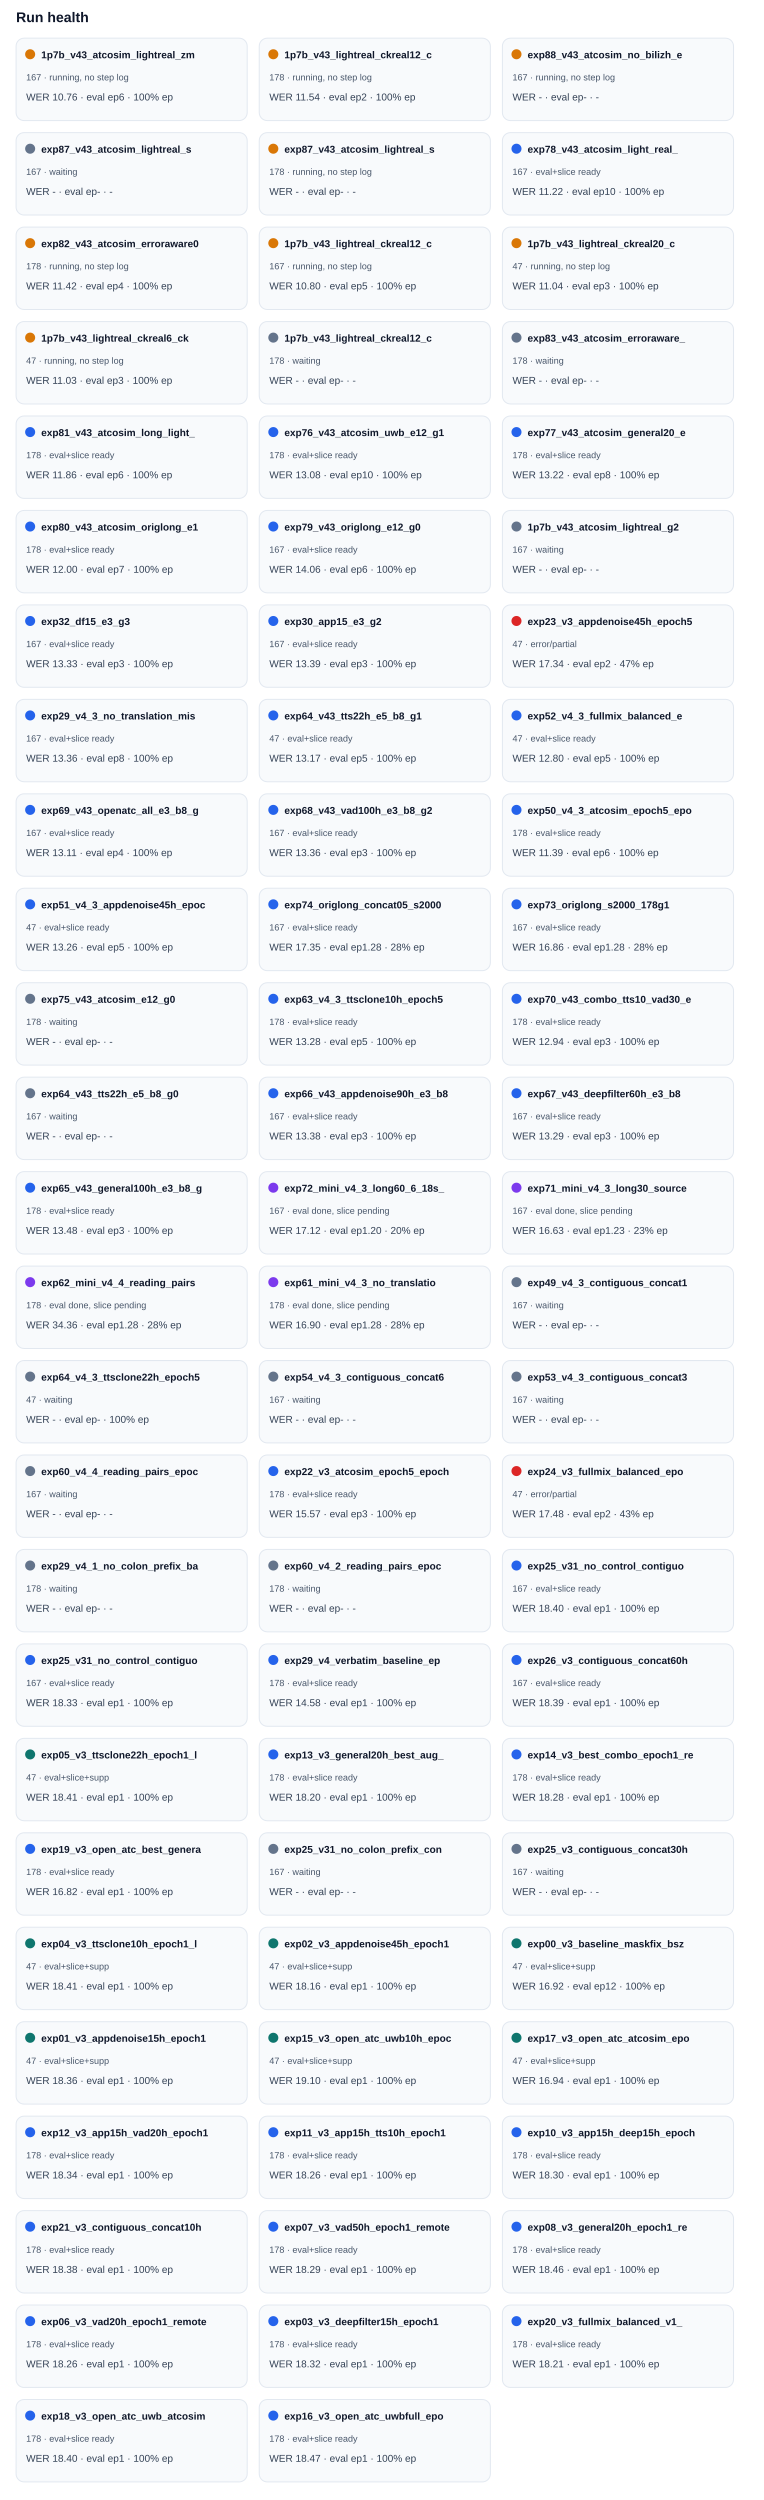
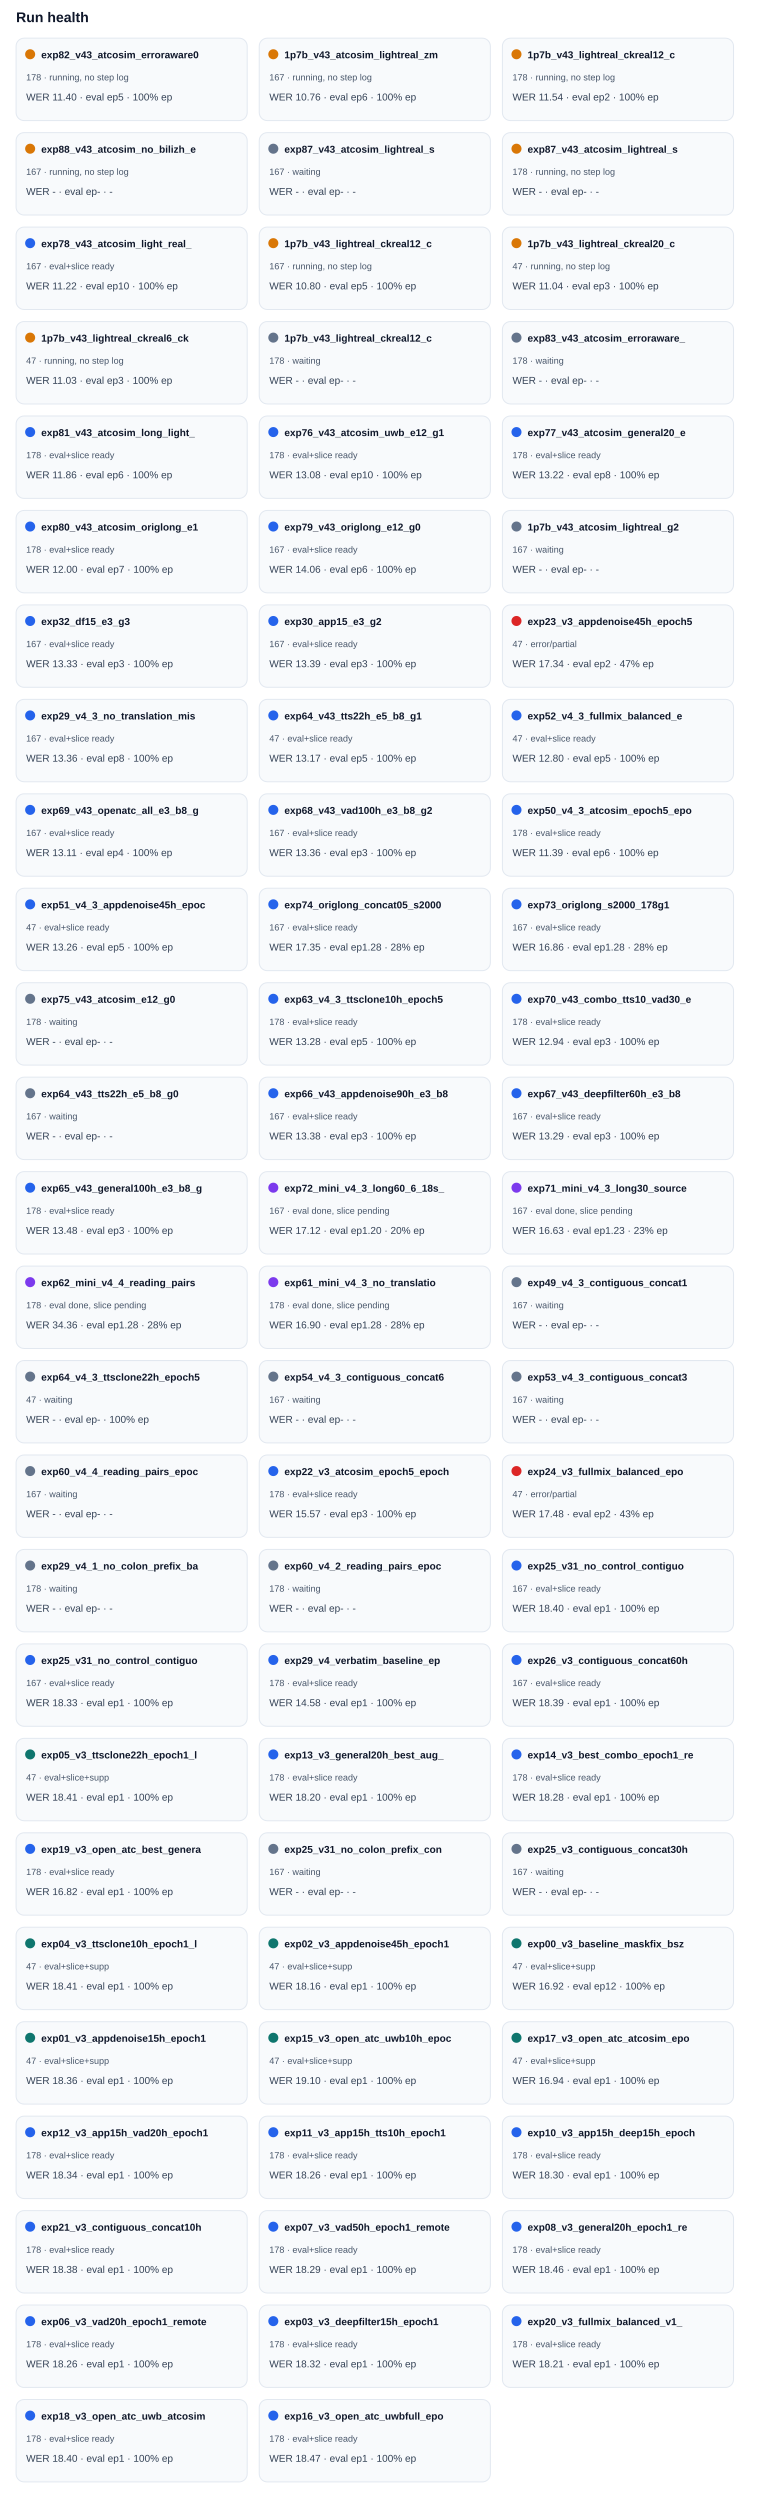
<svg xmlns="http://www.w3.org/2000/svg" width="100%" viewBox="0 0 760 2488" style="max-width:760px;background:#ffffff;border:1px solid #e5e7eb;border-radius:10px;">
  <text x="16.0" y="22.0" font-size="14" fill="#0f172a" text-anchor="start" font-family="Arial, sans-serif" font-weight="700">Run health</text>
  <rect x="16" y="38" width="230" height="82" rx="8" fill="#f8fafc" stroke="#e2e8f0" />
  <circle cx="30" cy="54" r="5" fill="#d97706" />
-   <text x="41.0" y="58.0" font-size="10" fill="#0f172a" text-anchor="start" font-family="Arial, sans-serif" font-weight="700">1p7b_v43_atcosim_lightreal_zm</text>
-   <text x="26.0" y="80.0" font-size="9" fill="#475569" text-anchor="start" font-family="Arial, sans-serif" font-weight="400">167 · running, no step log</text>
-   <text x="26.0" y="100.0" font-size="10" fill="#334155" text-anchor="start" font-family="Arial, sans-serif" font-weight="400">WER 10.76 · eval ep6 · 100% ep</text>
+   <text x="41.0" y="58.0" font-size="10" fill="#0f172a" text-anchor="start" font-family="Arial, sans-serif" font-weight="700">exp82_v43_atcosim_erroraware0</text>
+   <text x="26.0" y="80.0" font-size="9" fill="#475569" text-anchor="start" font-family="Arial, sans-serif" font-weight="400">178 · running, no step log</text>
+   <text x="26.0" y="100.0" font-size="10" fill="#334155" text-anchor="start" font-family="Arial, sans-serif" font-weight="400">WER 11.40 · eval ep5 · 100% ep</text>
  <rect x="258" y="38" width="230" height="82" rx="8" fill="#f8fafc" stroke="#e2e8f0" />
  <circle cx="272" cy="54" r="5" fill="#d97706" />
-   <text x="283.0" y="58.0" font-size="10" fill="#0f172a" text-anchor="start" font-family="Arial, sans-serif" font-weight="700">1p7b_v43_lightreal_ckreal12_c</text>
-   <text x="268.0" y="80.0" font-size="9" fill="#475569" text-anchor="start" font-family="Arial, sans-serif" font-weight="400">178 · running, no step log</text>
-   <text x="268.0" y="100.0" font-size="10" fill="#334155" text-anchor="start" font-family="Arial, sans-serif" font-weight="400">WER 11.54 · eval ep2 · 100% ep</text>
+   <text x="283.0" y="58.0" font-size="10" fill="#0f172a" text-anchor="start" font-family="Arial, sans-serif" font-weight="700">1p7b_v43_atcosim_lightreal_zm</text>
+   <text x="268.0" y="80.0" font-size="9" fill="#475569" text-anchor="start" font-family="Arial, sans-serif" font-weight="400">167 · running, no step log</text>
+   <text x="268.0" y="100.0" font-size="10" fill="#334155" text-anchor="start" font-family="Arial, sans-serif" font-weight="400">WER 10.76 · eval ep6 · 100% ep</text>
  <rect x="500" y="38" width="230" height="82" rx="8" fill="#f8fafc" stroke="#e2e8f0" />
  <circle cx="514" cy="54" r="5" fill="#d97706" />
-   <text x="525.0" y="58.0" font-size="10" fill="#0f172a" text-anchor="start" font-family="Arial, sans-serif" font-weight="700">exp88_v43_atcosim_no_bilizh_e</text>
-   <text x="510.0" y="80.0" font-size="9" fill="#475569" text-anchor="start" font-family="Arial, sans-serif" font-weight="400">167 · running, no step log</text>
-   <text x="510.0" y="100.0" font-size="10" fill="#334155" text-anchor="start" font-family="Arial, sans-serif" font-weight="400">WER - · eval ep- · -</text>
+   <text x="525.0" y="58.0" font-size="10" fill="#0f172a" text-anchor="start" font-family="Arial, sans-serif" font-weight="700">1p7b_v43_lightreal_ckreal12_c</text>
+   <text x="510.0" y="80.0" font-size="9" fill="#475569" text-anchor="start" font-family="Arial, sans-serif" font-weight="400">178 · running, no step log</text>
+   <text x="510.0" y="100.0" font-size="10" fill="#334155" text-anchor="start" font-family="Arial, sans-serif" font-weight="400">WER 11.54 · eval ep2 · 100% ep</text>
  <rect x="16" y="132" width="230" height="82" rx="8" fill="#f8fafc" stroke="#e2e8f0" />
-   <circle cx="30" cy="148" r="5" fill="#64748b" />
-   <text x="41.0" y="152.0" font-size="10" fill="#0f172a" text-anchor="start" font-family="Arial, sans-serif" font-weight="700">exp87_v43_atcosim_lightreal_s</text>
-   <text x="26.0" y="174.0" font-size="9" fill="#475569" text-anchor="start" font-family="Arial, sans-serif" font-weight="400">167 · waiting</text>
+   <circle cx="30" cy="148" r="5" fill="#d97706" />
+   <text x="41.0" y="152.0" font-size="10" fill="#0f172a" text-anchor="start" font-family="Arial, sans-serif" font-weight="700">exp88_v43_atcosim_no_bilizh_e</text>
+   <text x="26.0" y="174.0" font-size="9" fill="#475569" text-anchor="start" font-family="Arial, sans-serif" font-weight="400">167 · running, no step log</text>
  <text x="26.0" y="194.0" font-size="10" fill="#334155" text-anchor="start" font-family="Arial, sans-serif" font-weight="400">WER - · eval ep- · -</text>
  <rect x="258" y="132" width="230" height="82" rx="8" fill="#f8fafc" stroke="#e2e8f0" />
-   <circle cx="272" cy="148" r="5" fill="#d97706" />
+   <circle cx="272" cy="148" r="5" fill="#64748b" />
  <text x="283.0" y="152.0" font-size="10" fill="#0f172a" text-anchor="start" font-family="Arial, sans-serif" font-weight="700">exp87_v43_atcosim_lightreal_s</text>
-   <text x="268.0" y="174.0" font-size="9" fill="#475569" text-anchor="start" font-family="Arial, sans-serif" font-weight="400">178 · running, no step log</text>
+   <text x="268.0" y="174.0" font-size="9" fill="#475569" text-anchor="start" font-family="Arial, sans-serif" font-weight="400">167 · waiting</text>
  <text x="268.0" y="194.0" font-size="10" fill="#334155" text-anchor="start" font-family="Arial, sans-serif" font-weight="400">WER - · eval ep- · -</text>
  <rect x="500" y="132" width="230" height="82" rx="8" fill="#f8fafc" stroke="#e2e8f0" />
-   <circle cx="514" cy="148" r="5" fill="#2563eb" />
-   <text x="525.0" y="152.0" font-size="10" fill="#0f172a" text-anchor="start" font-family="Arial, sans-serif" font-weight="700">exp78_v43_atcosim_light_real_</text>
-   <text x="510.0" y="174.0" font-size="9" fill="#475569" text-anchor="start" font-family="Arial, sans-serif" font-weight="400">167 · eval+slice ready</text>
-   <text x="510.0" y="194.0" font-size="10" fill="#334155" text-anchor="start" font-family="Arial, sans-serif" font-weight="400">WER 11.22 · eval ep10 · 100% ep</text>
+   <circle cx="514" cy="148" r="5" fill="#d97706" />
+   <text x="525.0" y="152.0" font-size="10" fill="#0f172a" text-anchor="start" font-family="Arial, sans-serif" font-weight="700">exp87_v43_atcosim_lightreal_s</text>
+   <text x="510.0" y="174.0" font-size="9" fill="#475569" text-anchor="start" font-family="Arial, sans-serif" font-weight="400">178 · running, no step log</text>
+   <text x="510.0" y="194.0" font-size="10" fill="#334155" text-anchor="start" font-family="Arial, sans-serif" font-weight="400">WER - · eval ep- · -</text>
  <rect x="16" y="226" width="230" height="82" rx="8" fill="#f8fafc" stroke="#e2e8f0" />
-   <circle cx="30" cy="242" r="5" fill="#d97706" />
-   <text x="41.0" y="246.0" font-size="10" fill="#0f172a" text-anchor="start" font-family="Arial, sans-serif" font-weight="700">exp82_v43_atcosim_erroraware0</text>
-   <text x="26.0" y="268.0" font-size="9" fill="#475569" text-anchor="start" font-family="Arial, sans-serif" font-weight="400">178 · running, no step log</text>
-   <text x="26.0" y="288.0" font-size="10" fill="#334155" text-anchor="start" font-family="Arial, sans-serif" font-weight="400">WER 11.42 · eval ep4 · 100% ep</text>
+   <circle cx="30" cy="242" r="5" fill="#2563eb" />
+   <text x="41.0" y="246.0" font-size="10" fill="#0f172a" text-anchor="start" font-family="Arial, sans-serif" font-weight="700">exp78_v43_atcosim_light_real_</text>
+   <text x="26.0" y="268.0" font-size="9" fill="#475569" text-anchor="start" font-family="Arial, sans-serif" font-weight="400">167 · eval+slice ready</text>
+   <text x="26.0" y="288.0" font-size="10" fill="#334155" text-anchor="start" font-family="Arial, sans-serif" font-weight="400">WER 11.22 · eval ep10 · 100% ep</text>
  <rect x="258" y="226" width="230" height="82" rx="8" fill="#f8fafc" stroke="#e2e8f0" />
  <circle cx="272" cy="242" r="5" fill="#d97706" />
  <text x="283.0" y="246.0" font-size="10" fill="#0f172a" text-anchor="start" font-family="Arial, sans-serif" font-weight="700">1p7b_v43_lightreal_ckreal12_c</text>
  <text x="268.0" y="268.0" font-size="9" fill="#475569" text-anchor="start" font-family="Arial, sans-serif" font-weight="400">167 · running, no step log</text>
  <text x="268.0" y="288.0" font-size="10" fill="#334155" text-anchor="start" font-family="Arial, sans-serif" font-weight="400">WER 10.80 · eval ep5 · 100% ep</text>
  <rect x="500" y="226" width="230" height="82" rx="8" fill="#f8fafc" stroke="#e2e8f0" />
  <circle cx="514" cy="242" r="5" fill="#d97706" />
  <text x="525.0" y="246.0" font-size="10" fill="#0f172a" text-anchor="start" font-family="Arial, sans-serif" font-weight="700">1p7b_v43_lightreal_ckreal20_c</text>
  <text x="510.0" y="268.0" font-size="9" fill="#475569" text-anchor="start" font-family="Arial, sans-serif" font-weight="400">47 · running, no step log</text>
  <text x="510.0" y="288.0" font-size="10" fill="#334155" text-anchor="start" font-family="Arial, sans-serif" font-weight="400">WER 11.04 · eval ep3 · 100% ep</text>
  <rect x="16" y="320" width="230" height="82" rx="8" fill="#f8fafc" stroke="#e2e8f0" />
  <circle cx="30" cy="336" r="5" fill="#d97706" />
  <text x="41.0" y="340.0" font-size="10" fill="#0f172a" text-anchor="start" font-family="Arial, sans-serif" font-weight="700">1p7b_v43_lightreal_ckreal6_ck</text>
  <text x="26.0" y="362.0" font-size="9" fill="#475569" text-anchor="start" font-family="Arial, sans-serif" font-weight="400">47 · running, no step log</text>
  <text x="26.0" y="382.0" font-size="10" fill="#334155" text-anchor="start" font-family="Arial, sans-serif" font-weight="400">WER 11.03 · eval ep3 · 100% ep</text>
  <rect x="258" y="320" width="230" height="82" rx="8" fill="#f8fafc" stroke="#e2e8f0" />
  <circle cx="272" cy="336" r="5" fill="#64748b" />
  <text x="283.0" y="340.0" font-size="10" fill="#0f172a" text-anchor="start" font-family="Arial, sans-serif" font-weight="700">1p7b_v43_lightreal_ckreal12_c</text>
  <text x="268.0" y="362.0" font-size="9" fill="#475569" text-anchor="start" font-family="Arial, sans-serif" font-weight="400">178 · waiting</text>
  <text x="268.0" y="382.0" font-size="10" fill="#334155" text-anchor="start" font-family="Arial, sans-serif" font-weight="400">WER - · eval ep- · -</text>
  <rect x="500" y="320" width="230" height="82" rx="8" fill="#f8fafc" stroke="#e2e8f0" />
  <circle cx="514" cy="336" r="5" fill="#64748b" />
  <text x="525.0" y="340.0" font-size="10" fill="#0f172a" text-anchor="start" font-family="Arial, sans-serif" font-weight="700">exp83_v43_atcosim_erroraware_</text>
  <text x="510.0" y="362.0" font-size="9" fill="#475569" text-anchor="start" font-family="Arial, sans-serif" font-weight="400">178 · waiting</text>
  <text x="510.0" y="382.0" font-size="10" fill="#334155" text-anchor="start" font-family="Arial, sans-serif" font-weight="400">WER - · eval ep- · -</text>
  <rect x="16" y="414" width="230" height="82" rx="8" fill="#f8fafc" stroke="#e2e8f0" />
  <circle cx="30" cy="430" r="5" fill="#2563eb" />
  <text x="41.0" y="434.0" font-size="10" fill="#0f172a" text-anchor="start" font-family="Arial, sans-serif" font-weight="700">exp81_v43_atcosim_long_light_</text>
  <text x="26.0" y="456.0" font-size="9" fill="#475569" text-anchor="start" font-family="Arial, sans-serif" font-weight="400">178 · eval+slice ready</text>
  <text x="26.0" y="476.0" font-size="10" fill="#334155" text-anchor="start" font-family="Arial, sans-serif" font-weight="400">WER 11.86 · eval ep6 · 100% ep</text>
  <rect x="258" y="414" width="230" height="82" rx="8" fill="#f8fafc" stroke="#e2e8f0" />
  <circle cx="272" cy="430" r="5" fill="#2563eb" />
  <text x="283.0" y="434.0" font-size="10" fill="#0f172a" text-anchor="start" font-family="Arial, sans-serif" font-weight="700">exp76_v43_atcosim_uwb_e12_g1</text>
  <text x="268.0" y="456.0" font-size="9" fill="#475569" text-anchor="start" font-family="Arial, sans-serif" font-weight="400">178 · eval+slice ready</text>
  <text x="268.0" y="476.0" font-size="10" fill="#334155" text-anchor="start" font-family="Arial, sans-serif" font-weight="400">WER 13.08 · eval ep10 · 100% ep</text>
  <rect x="500" y="414" width="230" height="82" rx="8" fill="#f8fafc" stroke="#e2e8f0" />
  <circle cx="514" cy="430" r="5" fill="#2563eb" />
  <text x="525.0" y="434.0" font-size="10" fill="#0f172a" text-anchor="start" font-family="Arial, sans-serif" font-weight="700">exp77_v43_atcosim_general20_e</text>
  <text x="510.0" y="456.0" font-size="9" fill="#475569" text-anchor="start" font-family="Arial, sans-serif" font-weight="400">178 · eval+slice ready</text>
  <text x="510.0" y="476.0" font-size="10" fill="#334155" text-anchor="start" font-family="Arial, sans-serif" font-weight="400">WER 13.22 · eval ep8 · 100% ep</text>
  <rect x="16" y="508" width="230" height="82" rx="8" fill="#f8fafc" stroke="#e2e8f0" />
  <circle cx="30" cy="524" r="5" fill="#2563eb" />
  <text x="41.0" y="528.0" font-size="10" fill="#0f172a" text-anchor="start" font-family="Arial, sans-serif" font-weight="700">exp80_v43_atcosim_origlong_e1</text>
  <text x="26.0" y="550.0" font-size="9" fill="#475569" text-anchor="start" font-family="Arial, sans-serif" font-weight="400">178 · eval+slice ready</text>
  <text x="26.0" y="570.0" font-size="10" fill="#334155" text-anchor="start" font-family="Arial, sans-serif" font-weight="400">WER 12.00 · eval ep7 · 100% ep</text>
  <rect x="258" y="508" width="230" height="82" rx="8" fill="#f8fafc" stroke="#e2e8f0" />
  <circle cx="272" cy="524" r="5" fill="#2563eb" />
  <text x="283.0" y="528.0" font-size="10" fill="#0f172a" text-anchor="start" font-family="Arial, sans-serif" font-weight="700">exp79_v43_origlong_e12_g0</text>
  <text x="268.0" y="550.0" font-size="9" fill="#475569" text-anchor="start" font-family="Arial, sans-serif" font-weight="400">167 · eval+slice ready</text>
  <text x="268.0" y="570.0" font-size="10" fill="#334155" text-anchor="start" font-family="Arial, sans-serif" font-weight="400">WER 14.06 · eval ep6 · 100% ep</text>
  <rect x="500" y="508" width="230" height="82" rx="8" fill="#f8fafc" stroke="#e2e8f0" />
  <circle cx="514" cy="524" r="5" fill="#64748b" />
  <text x="525.0" y="528.0" font-size="10" fill="#0f172a" text-anchor="start" font-family="Arial, sans-serif" font-weight="700">1p7b_v43_atcosim_lightreal_g2</text>
  <text x="510.0" y="550.0" font-size="9" fill="#475569" text-anchor="start" font-family="Arial, sans-serif" font-weight="400">167 · waiting</text>
  <text x="510.0" y="570.0" font-size="10" fill="#334155" text-anchor="start" font-family="Arial, sans-serif" font-weight="400">WER - · eval ep- · -</text>
  <rect x="16" y="602" width="230" height="82" rx="8" fill="#f8fafc" stroke="#e2e8f0" />
  <circle cx="30" cy="618" r="5" fill="#2563eb" />
  <text x="41.0" y="622.0" font-size="10" fill="#0f172a" text-anchor="start" font-family="Arial, sans-serif" font-weight="700">exp32_df15_e3_g3</text>
  <text x="26.0" y="644.0" font-size="9" fill="#475569" text-anchor="start" font-family="Arial, sans-serif" font-weight="400">167 · eval+slice ready</text>
  <text x="26.0" y="664.0" font-size="10" fill="#334155" text-anchor="start" font-family="Arial, sans-serif" font-weight="400">WER 13.33 · eval ep3 · 100% ep</text>
  <rect x="258" y="602" width="230" height="82" rx="8" fill="#f8fafc" stroke="#e2e8f0" />
  <circle cx="272" cy="618" r="5" fill="#2563eb" />
  <text x="283.0" y="622.0" font-size="10" fill="#0f172a" text-anchor="start" font-family="Arial, sans-serif" font-weight="700">exp30_app15_e3_g2</text>
  <text x="268.0" y="644.0" font-size="9" fill="#475569" text-anchor="start" font-family="Arial, sans-serif" font-weight="400">167 · eval+slice ready</text>
  <text x="268.0" y="664.0" font-size="10" fill="#334155" text-anchor="start" font-family="Arial, sans-serif" font-weight="400">WER 13.39 · eval ep3 · 100% ep</text>
  <rect x="500" y="602" width="230" height="82" rx="8" fill="#f8fafc" stroke="#e2e8f0" />
  <circle cx="514" cy="618" r="5" fill="#dc2626" />
  <text x="525.0" y="622.0" font-size="10" fill="#0f172a" text-anchor="start" font-family="Arial, sans-serif" font-weight="700">exp23_v3_appdenoise45h_epoch5</text>
  <text x="510.0" y="644.0" font-size="9" fill="#475569" text-anchor="start" font-family="Arial, sans-serif" font-weight="400">47 · error/partial</text>
  <text x="510.0" y="664.0" font-size="10" fill="#334155" text-anchor="start" font-family="Arial, sans-serif" font-weight="400">WER 17.34 · eval ep2 · 47% ep</text>
  <rect x="16" y="696" width="230" height="82" rx="8" fill="#f8fafc" stroke="#e2e8f0" />
  <circle cx="30" cy="712" r="5" fill="#2563eb" />
  <text x="41.0" y="716.0" font-size="10" fill="#0f172a" text-anchor="start" font-family="Arial, sans-serif" font-weight="700">exp29_v4_3_no_translation_mis</text>
  <text x="26.0" y="738.0" font-size="9" fill="#475569" text-anchor="start" font-family="Arial, sans-serif" font-weight="400">167 · eval+slice ready</text>
  <text x="26.0" y="758.0" font-size="10" fill="#334155" text-anchor="start" font-family="Arial, sans-serif" font-weight="400">WER 13.36 · eval ep8 · 100% ep</text>
  <rect x="258" y="696" width="230" height="82" rx="8" fill="#f8fafc" stroke="#e2e8f0" />
  <circle cx="272" cy="712" r="5" fill="#2563eb" />
  <text x="283.0" y="716.0" font-size="10" fill="#0f172a" text-anchor="start" font-family="Arial, sans-serif" font-weight="700">exp64_v43_tts22h_e5_b8_g1</text>
  <text x="268.0" y="738.0" font-size="9" fill="#475569" text-anchor="start" font-family="Arial, sans-serif" font-weight="400">47 · eval+slice ready</text>
  <text x="268.0" y="758.0" font-size="10" fill="#334155" text-anchor="start" font-family="Arial, sans-serif" font-weight="400">WER 13.17 · eval ep5 · 100% ep</text>
  <rect x="500" y="696" width="230" height="82" rx="8" fill="#f8fafc" stroke="#e2e8f0" />
  <circle cx="514" cy="712" r="5" fill="#2563eb" />
  <text x="525.0" y="716.0" font-size="10" fill="#0f172a" text-anchor="start" font-family="Arial, sans-serif" font-weight="700">exp52_v4_3_fullmix_balanced_e</text>
  <text x="510.0" y="738.0" font-size="9" fill="#475569" text-anchor="start" font-family="Arial, sans-serif" font-weight="400">47 · eval+slice ready</text>
  <text x="510.0" y="758.0" font-size="10" fill="#334155" text-anchor="start" font-family="Arial, sans-serif" font-weight="400">WER 12.80 · eval ep5 · 100% ep</text>
  <rect x="16" y="790" width="230" height="82" rx="8" fill="#f8fafc" stroke="#e2e8f0" />
  <circle cx="30" cy="806" r="5" fill="#2563eb" />
  <text x="41.0" y="810.0" font-size="10" fill="#0f172a" text-anchor="start" font-family="Arial, sans-serif" font-weight="700">exp69_v43_openatc_all_e3_b8_g</text>
  <text x="26.0" y="832.0" font-size="9" fill="#475569" text-anchor="start" font-family="Arial, sans-serif" font-weight="400">167 · eval+slice ready</text>
  <text x="26.0" y="852.0" font-size="10" fill="#334155" text-anchor="start" font-family="Arial, sans-serif" font-weight="400">WER 13.11 · eval ep4 · 100% ep</text>
  <rect x="258" y="790" width="230" height="82" rx="8" fill="#f8fafc" stroke="#e2e8f0" />
  <circle cx="272" cy="806" r="5" fill="#2563eb" />
  <text x="283.0" y="810.0" font-size="10" fill="#0f172a" text-anchor="start" font-family="Arial, sans-serif" font-weight="700">exp68_v43_vad100h_e3_b8_g2</text>
  <text x="268.0" y="832.0" font-size="9" fill="#475569" text-anchor="start" font-family="Arial, sans-serif" font-weight="400">167 · eval+slice ready</text>
  <text x="268.0" y="852.0" font-size="10" fill="#334155" text-anchor="start" font-family="Arial, sans-serif" font-weight="400">WER 13.36 · eval ep3 · 100% ep</text>
  <rect x="500" y="790" width="230" height="82" rx="8" fill="#f8fafc" stroke="#e2e8f0" />
  <circle cx="514" cy="806" r="5" fill="#2563eb" />
  <text x="525.0" y="810.0" font-size="10" fill="#0f172a" text-anchor="start" font-family="Arial, sans-serif" font-weight="700">exp50_v4_3_atcosim_epoch5_epo</text>
  <text x="510.0" y="832.0" font-size="9" fill="#475569" text-anchor="start" font-family="Arial, sans-serif" font-weight="400">178 · eval+slice ready</text>
  <text x="510.0" y="852.0" font-size="10" fill="#334155" text-anchor="start" font-family="Arial, sans-serif" font-weight="400">WER 11.39 · eval ep6 · 100% ep</text>
  <rect x="16" y="884" width="230" height="82" rx="8" fill="#f8fafc" stroke="#e2e8f0" />
  <circle cx="30" cy="900" r="5" fill="#2563eb" />
  <text x="41.0" y="904.0" font-size="10" fill="#0f172a" text-anchor="start" font-family="Arial, sans-serif" font-weight="700">exp51_v4_3_appdenoise45h_epoc</text>
  <text x="26.0" y="926.0" font-size="9" fill="#475569" text-anchor="start" font-family="Arial, sans-serif" font-weight="400">47 · eval+slice ready</text>
  <text x="26.0" y="946.0" font-size="10" fill="#334155" text-anchor="start" font-family="Arial, sans-serif" font-weight="400">WER 13.26 · eval ep5 · 100% ep</text>
  <rect x="258" y="884" width="230" height="82" rx="8" fill="#f8fafc" stroke="#e2e8f0" />
  <circle cx="272" cy="900" r="5" fill="#2563eb" />
  <text x="283.0" y="904.0" font-size="10" fill="#0f172a" text-anchor="start" font-family="Arial, sans-serif" font-weight="700">exp74_origlong_concat05_s2000</text>
  <text x="268.0" y="926.0" font-size="9" fill="#475569" text-anchor="start" font-family="Arial, sans-serif" font-weight="400">167 · eval+slice ready</text>
  <text x="268.0" y="946.0" font-size="10" fill="#334155" text-anchor="start" font-family="Arial, sans-serif" font-weight="400">WER 17.35 · eval ep1.28 · 28% ep</text>
  <rect x="500" y="884" width="230" height="82" rx="8" fill="#f8fafc" stroke="#e2e8f0" />
  <circle cx="514" cy="900" r="5" fill="#2563eb" />
  <text x="525.0" y="904.0" font-size="10" fill="#0f172a" text-anchor="start" font-family="Arial, sans-serif" font-weight="700">exp73_origlong_s2000_178g1</text>
  <text x="510.0" y="926.0" font-size="9" fill="#475569" text-anchor="start" font-family="Arial, sans-serif" font-weight="400">167 · eval+slice ready</text>
  <text x="510.0" y="946.0" font-size="10" fill="#334155" text-anchor="start" font-family="Arial, sans-serif" font-weight="400">WER 16.86 · eval ep1.28 · 28% ep</text>
  <rect x="16" y="978" width="230" height="82" rx="8" fill="#f8fafc" stroke="#e2e8f0" />
  <circle cx="30" cy="994" r="5" fill="#64748b" />
  <text x="41.0" y="998.0" font-size="10" fill="#0f172a" text-anchor="start" font-family="Arial, sans-serif" font-weight="700">exp75_v43_atcosim_e12_g0</text>
  <text x="26.0" y="1020.0" font-size="9" fill="#475569" text-anchor="start" font-family="Arial, sans-serif" font-weight="400">178 · waiting</text>
  <text x="26.0" y="1040.0" font-size="10" fill="#334155" text-anchor="start" font-family="Arial, sans-serif" font-weight="400">WER - · eval ep- · -</text>
  <rect x="258" y="978" width="230" height="82" rx="8" fill="#f8fafc" stroke="#e2e8f0" />
  <circle cx="272" cy="994" r="5" fill="#2563eb" />
  <text x="283.0" y="998.0" font-size="10" fill="#0f172a" text-anchor="start" font-family="Arial, sans-serif" font-weight="700">exp63_v4_3_ttsclone10h_epoch5</text>
  <text x="268.0" y="1020.0" font-size="9" fill="#475569" text-anchor="start" font-family="Arial, sans-serif" font-weight="400">178 · eval+slice ready</text>
  <text x="268.0" y="1040.0" font-size="10" fill="#334155" text-anchor="start" font-family="Arial, sans-serif" font-weight="400">WER 13.28 · eval ep5 · 100% ep</text>
  <rect x="500" y="978" width="230" height="82" rx="8" fill="#f8fafc" stroke="#e2e8f0" />
  <circle cx="514" cy="994" r="5" fill="#2563eb" />
  <text x="525.0" y="998.0" font-size="10" fill="#0f172a" text-anchor="start" font-family="Arial, sans-serif" font-weight="700">exp70_v43_combo_tts10_vad30_e</text>
  <text x="510.0" y="1020.0" font-size="9" fill="#475569" text-anchor="start" font-family="Arial, sans-serif" font-weight="400">178 · eval+slice ready</text>
  <text x="510.0" y="1040.0" font-size="10" fill="#334155" text-anchor="start" font-family="Arial, sans-serif" font-weight="400">WER 12.94 · eval ep3 · 100% ep</text>
  <rect x="16" y="1072" width="230" height="82" rx="8" fill="#f8fafc" stroke="#e2e8f0" />
  <circle cx="30" cy="1088" r="5" fill="#64748b" />
  <text x="41.0" y="1092.0" font-size="10" fill="#0f172a" text-anchor="start" font-family="Arial, sans-serif" font-weight="700">exp64_v43_tts22h_e5_b8_g0</text>
  <text x="26.0" y="1114.0" font-size="9" fill="#475569" text-anchor="start" font-family="Arial, sans-serif" font-weight="400">167 · waiting</text>
  <text x="26.0" y="1134.0" font-size="10" fill="#334155" text-anchor="start" font-family="Arial, sans-serif" font-weight="400">WER - · eval ep- · -</text>
  <rect x="258" y="1072" width="230" height="82" rx="8" fill="#f8fafc" stroke="#e2e8f0" />
  <circle cx="272" cy="1088" r="5" fill="#2563eb" />
  <text x="283.0" y="1092.0" font-size="10" fill="#0f172a" text-anchor="start" font-family="Arial, sans-serif" font-weight="700">exp66_v43_appdenoise90h_e3_b8</text>
  <text x="268.0" y="1114.0" font-size="9" fill="#475569" text-anchor="start" font-family="Arial, sans-serif" font-weight="400">167 · eval+slice ready</text>
  <text x="268.0" y="1134.0" font-size="10" fill="#334155" text-anchor="start" font-family="Arial, sans-serif" font-weight="400">WER 13.38 · eval ep3 · 100% ep</text>
  <rect x="500" y="1072" width="230" height="82" rx="8" fill="#f8fafc" stroke="#e2e8f0" />
  <circle cx="514" cy="1088" r="5" fill="#2563eb" />
  <text x="525.0" y="1092.0" font-size="10" fill="#0f172a" text-anchor="start" font-family="Arial, sans-serif" font-weight="700">exp67_v43_deepfilter60h_e3_b8</text>
  <text x="510.0" y="1114.0" font-size="9" fill="#475569" text-anchor="start" font-family="Arial, sans-serif" font-weight="400">167 · eval+slice ready</text>
  <text x="510.0" y="1134.0" font-size="10" fill="#334155" text-anchor="start" font-family="Arial, sans-serif" font-weight="400">WER 13.29 · eval ep3 · 100% ep</text>
  <rect x="16" y="1166" width="230" height="82" rx="8" fill="#f8fafc" stroke="#e2e8f0" />
  <circle cx="30" cy="1182" r="5" fill="#2563eb" />
  <text x="41.0" y="1186.0" font-size="10" fill="#0f172a" text-anchor="start" font-family="Arial, sans-serif" font-weight="700">exp65_v43_general100h_e3_b8_g</text>
  <text x="26.0" y="1208.0" font-size="9" fill="#475569" text-anchor="start" font-family="Arial, sans-serif" font-weight="400">178 · eval+slice ready</text>
  <text x="26.0" y="1228.0" font-size="10" fill="#334155" text-anchor="start" font-family="Arial, sans-serif" font-weight="400">WER 13.48 · eval ep3 · 100% ep</text>
  <rect x="258" y="1166" width="230" height="82" rx="8" fill="#f8fafc" stroke="#e2e8f0" />
  <circle cx="272" cy="1182" r="5" fill="#7c3aed" />
  <text x="283.0" y="1186.0" font-size="10" fill="#0f172a" text-anchor="start" font-family="Arial, sans-serif" font-weight="700">exp72_mini_v4_3_long60_6_18s_</text>
  <text x="268.0" y="1208.0" font-size="9" fill="#475569" text-anchor="start" font-family="Arial, sans-serif" font-weight="400">167 · eval done, slice pending</text>
  <text x="268.0" y="1228.0" font-size="10" fill="#334155" text-anchor="start" font-family="Arial, sans-serif" font-weight="400">WER 17.12 · eval ep1.20 · 20% ep</text>
  <rect x="500" y="1166" width="230" height="82" rx="8" fill="#f8fafc" stroke="#e2e8f0" />
  <circle cx="514" cy="1182" r="5" fill="#7c3aed" />
  <text x="525.0" y="1186.0" font-size="10" fill="#0f172a" text-anchor="start" font-family="Arial, sans-serif" font-weight="700">exp71_mini_v4_3_long30_source</text>
  <text x="510.0" y="1208.0" font-size="9" fill="#475569" text-anchor="start" font-family="Arial, sans-serif" font-weight="400">167 · eval done, slice pending</text>
  <text x="510.0" y="1228.0" font-size="10" fill="#334155" text-anchor="start" font-family="Arial, sans-serif" font-weight="400">WER 16.63 · eval ep1.23 · 23% ep</text>
  <rect x="16" y="1260" width="230" height="82" rx="8" fill="#f8fafc" stroke="#e2e8f0" />
  <circle cx="30" cy="1276" r="5" fill="#7c3aed" />
  <text x="41.0" y="1280.0" font-size="10" fill="#0f172a" text-anchor="start" font-family="Arial, sans-serif" font-weight="700">exp62_mini_v4_4_reading_pairs</text>
  <text x="26.0" y="1302.0" font-size="9" fill="#475569" text-anchor="start" font-family="Arial, sans-serif" font-weight="400">178 · eval done, slice pending</text>
  <text x="26.0" y="1322.0" font-size="10" fill="#334155" text-anchor="start" font-family="Arial, sans-serif" font-weight="400">WER 34.36 · eval ep1.28 · 28% ep</text>
  <rect x="258" y="1260" width="230" height="82" rx="8" fill="#f8fafc" stroke="#e2e8f0" />
  <circle cx="272" cy="1276" r="5" fill="#7c3aed" />
  <text x="283.0" y="1280.0" font-size="10" fill="#0f172a" text-anchor="start" font-family="Arial, sans-serif" font-weight="700">exp61_mini_v4_3_no_translatio</text>
  <text x="268.0" y="1302.0" font-size="9" fill="#475569" text-anchor="start" font-family="Arial, sans-serif" font-weight="400">178 · eval done, slice pending</text>
  <text x="268.0" y="1322.0" font-size="10" fill="#334155" text-anchor="start" font-family="Arial, sans-serif" font-weight="400">WER 16.90 · eval ep1.28 · 28% ep</text>
  <rect x="500" y="1260" width="230" height="82" rx="8" fill="#f8fafc" stroke="#e2e8f0" />
  <circle cx="514" cy="1276" r="5" fill="#64748b" />
  <text x="525.0" y="1280.0" font-size="10" fill="#0f172a" text-anchor="start" font-family="Arial, sans-serif" font-weight="700">exp49_v4_3_contiguous_concat1</text>
  <text x="510.0" y="1302.0" font-size="9" fill="#475569" text-anchor="start" font-family="Arial, sans-serif" font-weight="400">167 · waiting</text>
  <text x="510.0" y="1322.0" font-size="10" fill="#334155" text-anchor="start" font-family="Arial, sans-serif" font-weight="400">WER - · eval ep- · -</text>
  <rect x="16" y="1354" width="230" height="82" rx="8" fill="#f8fafc" stroke="#e2e8f0" />
  <circle cx="30" cy="1370" r="5" fill="#64748b" />
  <text x="41.0" y="1374.0" font-size="10" fill="#0f172a" text-anchor="start" font-family="Arial, sans-serif" font-weight="700">exp64_v4_3_ttsclone22h_epoch5</text>
  <text x="26.0" y="1396.0" font-size="9" fill="#475569" text-anchor="start" font-family="Arial, sans-serif" font-weight="400">47 · waiting</text>
  <text x="26.0" y="1416.0" font-size="10" fill="#334155" text-anchor="start" font-family="Arial, sans-serif" font-weight="400">WER - · eval ep- · 100% ep</text>
  <rect x="258" y="1354" width="230" height="82" rx="8" fill="#f8fafc" stroke="#e2e8f0" />
  <circle cx="272" cy="1370" r="5" fill="#64748b" />
  <text x="283.0" y="1374.0" font-size="10" fill="#0f172a" text-anchor="start" font-family="Arial, sans-serif" font-weight="700">exp54_v4_3_contiguous_concat6</text>
  <text x="268.0" y="1396.0" font-size="9" fill="#475569" text-anchor="start" font-family="Arial, sans-serif" font-weight="400">167 · waiting</text>
  <text x="268.0" y="1416.0" font-size="10" fill="#334155" text-anchor="start" font-family="Arial, sans-serif" font-weight="400">WER - · eval ep- · -</text>
  <rect x="500" y="1354" width="230" height="82" rx="8" fill="#f8fafc" stroke="#e2e8f0" />
  <circle cx="514" cy="1370" r="5" fill="#64748b" />
  <text x="525.0" y="1374.0" font-size="10" fill="#0f172a" text-anchor="start" font-family="Arial, sans-serif" font-weight="700">exp53_v4_3_contiguous_concat3</text>
  <text x="510.0" y="1396.0" font-size="9" fill="#475569" text-anchor="start" font-family="Arial, sans-serif" font-weight="400">167 · waiting</text>
  <text x="510.0" y="1416.0" font-size="10" fill="#334155" text-anchor="start" font-family="Arial, sans-serif" font-weight="400">WER - · eval ep- · -</text>
  <rect x="16" y="1448" width="230" height="82" rx="8" fill="#f8fafc" stroke="#e2e8f0" />
  <circle cx="30" cy="1464" r="5" fill="#64748b" />
  <text x="41.0" y="1468.0" font-size="10" fill="#0f172a" text-anchor="start" font-family="Arial, sans-serif" font-weight="700">exp60_v4_4_reading_pairs_epoc</text>
  <text x="26.0" y="1490.0" font-size="9" fill="#475569" text-anchor="start" font-family="Arial, sans-serif" font-weight="400">167 · waiting</text>
  <text x="26.0" y="1510.0" font-size="10" fill="#334155" text-anchor="start" font-family="Arial, sans-serif" font-weight="400">WER - · eval ep- · -</text>
  <rect x="258" y="1448" width="230" height="82" rx="8" fill="#f8fafc" stroke="#e2e8f0" />
  <circle cx="272" cy="1464" r="5" fill="#2563eb" />
  <text x="283.0" y="1468.0" font-size="10" fill="#0f172a" text-anchor="start" font-family="Arial, sans-serif" font-weight="700">exp22_v3_atcosim_epoch5_epoch</text>
  <text x="268.0" y="1490.0" font-size="9" fill="#475569" text-anchor="start" font-family="Arial, sans-serif" font-weight="400">178 · eval+slice ready</text>
  <text x="268.0" y="1510.0" font-size="10" fill="#334155" text-anchor="start" font-family="Arial, sans-serif" font-weight="400">WER 15.57 · eval ep3 · 100% ep</text>
  <rect x="500" y="1448" width="230" height="82" rx="8" fill="#f8fafc" stroke="#e2e8f0" />
  <circle cx="514" cy="1464" r="5" fill="#dc2626" />
  <text x="525.0" y="1468.0" font-size="10" fill="#0f172a" text-anchor="start" font-family="Arial, sans-serif" font-weight="700">exp24_v3_fullmix_balanced_epo</text>
  <text x="510.0" y="1490.0" font-size="9" fill="#475569" text-anchor="start" font-family="Arial, sans-serif" font-weight="400">47 · error/partial</text>
  <text x="510.0" y="1510.0" font-size="10" fill="#334155" text-anchor="start" font-family="Arial, sans-serif" font-weight="400">WER 17.48 · eval ep2 · 43% ep</text>
  <rect x="16" y="1542" width="230" height="82" rx="8" fill="#f8fafc" stroke="#e2e8f0" />
  <circle cx="30" cy="1558" r="5" fill="#64748b" />
  <text x="41.0" y="1562.0" font-size="10" fill="#0f172a" text-anchor="start" font-family="Arial, sans-serif" font-weight="700">exp29_v4_1_no_colon_prefix_ba</text>
  <text x="26.0" y="1584.0" font-size="9" fill="#475569" text-anchor="start" font-family="Arial, sans-serif" font-weight="400">178 · waiting</text>
  <text x="26.0" y="1604.0" font-size="10" fill="#334155" text-anchor="start" font-family="Arial, sans-serif" font-weight="400">WER - · eval ep- · -</text>
  <rect x="258" y="1542" width="230" height="82" rx="8" fill="#f8fafc" stroke="#e2e8f0" />
  <circle cx="272" cy="1558" r="5" fill="#64748b" />
  <text x="283.0" y="1562.0" font-size="10" fill="#0f172a" text-anchor="start" font-family="Arial, sans-serif" font-weight="700">exp60_v4_2_reading_pairs_epoc</text>
  <text x="268.0" y="1584.0" font-size="9" fill="#475569" text-anchor="start" font-family="Arial, sans-serif" font-weight="400">178 · waiting</text>
  <text x="268.0" y="1604.0" font-size="10" fill="#334155" text-anchor="start" font-family="Arial, sans-serif" font-weight="400">WER - · eval ep- · -</text>
  <rect x="500" y="1542" width="230" height="82" rx="8" fill="#f8fafc" stroke="#e2e8f0" />
  <circle cx="514" cy="1558" r="5" fill="#2563eb" />
  <text x="525.0" y="1562.0" font-size="10" fill="#0f172a" text-anchor="start" font-family="Arial, sans-serif" font-weight="700">exp25_v31_no_control_contiguo</text>
  <text x="510.0" y="1584.0" font-size="9" fill="#475569" text-anchor="start" font-family="Arial, sans-serif" font-weight="400">167 · eval+slice ready</text>
  <text x="510.0" y="1604.0" font-size="10" fill="#334155" text-anchor="start" font-family="Arial, sans-serif" font-weight="400">WER 18.40 · eval ep1 · 100% ep</text>
  <rect x="16" y="1636" width="230" height="82" rx="8" fill="#f8fafc" stroke="#e2e8f0" />
  <circle cx="30" cy="1652" r="5" fill="#2563eb" />
  <text x="41.0" y="1656.0" font-size="10" fill="#0f172a" text-anchor="start" font-family="Arial, sans-serif" font-weight="700">exp25_v31_no_control_contiguo</text>
  <text x="26.0" y="1678.0" font-size="9" fill="#475569" text-anchor="start" font-family="Arial, sans-serif" font-weight="400">167 · eval+slice ready</text>
  <text x="26.0" y="1698.0" font-size="10" fill="#334155" text-anchor="start" font-family="Arial, sans-serif" font-weight="400">WER 18.33 · eval ep1 · 100% ep</text>
  <rect x="258" y="1636" width="230" height="82" rx="8" fill="#f8fafc" stroke="#e2e8f0" />
  <circle cx="272" cy="1652" r="5" fill="#2563eb" />
  <text x="283.0" y="1656.0" font-size="10" fill="#0f172a" text-anchor="start" font-family="Arial, sans-serif" font-weight="700">exp29_v4_verbatim_baseline_ep</text>
  <text x="268.0" y="1678.0" font-size="9" fill="#475569" text-anchor="start" font-family="Arial, sans-serif" font-weight="400">178 · eval+slice ready</text>
  <text x="268.0" y="1698.0" font-size="10" fill="#334155" text-anchor="start" font-family="Arial, sans-serif" font-weight="400">WER 14.58 · eval ep1 · 100% ep</text>
  <rect x="500" y="1636" width="230" height="82" rx="8" fill="#f8fafc" stroke="#e2e8f0" />
  <circle cx="514" cy="1652" r="5" fill="#2563eb" />
  <text x="525.0" y="1656.0" font-size="10" fill="#0f172a" text-anchor="start" font-family="Arial, sans-serif" font-weight="700">exp26_v3_contiguous_concat60h</text>
  <text x="510.0" y="1678.0" font-size="9" fill="#475569" text-anchor="start" font-family="Arial, sans-serif" font-weight="400">167 · eval+slice ready</text>
  <text x="510.0" y="1698.0" font-size="10" fill="#334155" text-anchor="start" font-family="Arial, sans-serif" font-weight="400">WER 18.39 · eval ep1 · 100% ep</text>
  <rect x="16" y="1730" width="230" height="82" rx="8" fill="#f8fafc" stroke="#e2e8f0" />
  <circle cx="30" cy="1746" r="5" fill="#0f766e" />
  <text x="41.0" y="1750.0" font-size="10" fill="#0f172a" text-anchor="start" font-family="Arial, sans-serif" font-weight="700">exp05_v3_ttsclone22h_epoch1_l</text>
  <text x="26.0" y="1772.0" font-size="9" fill="#475569" text-anchor="start" font-family="Arial, sans-serif" font-weight="400">47 · eval+slice+supp</text>
  <text x="26.0" y="1792.0" font-size="10" fill="#334155" text-anchor="start" font-family="Arial, sans-serif" font-weight="400">WER 18.41 · eval ep1 · 100% ep</text>
  <rect x="258" y="1730" width="230" height="82" rx="8" fill="#f8fafc" stroke="#e2e8f0" />
  <circle cx="272" cy="1746" r="5" fill="#2563eb" />
  <text x="283.0" y="1750.0" font-size="10" fill="#0f172a" text-anchor="start" font-family="Arial, sans-serif" font-weight="700">exp13_v3_general20h_best_aug_</text>
  <text x="268.0" y="1772.0" font-size="9" fill="#475569" text-anchor="start" font-family="Arial, sans-serif" font-weight="400">178 · eval+slice ready</text>
  <text x="268.0" y="1792.0" font-size="10" fill="#334155" text-anchor="start" font-family="Arial, sans-serif" font-weight="400">WER 18.20 · eval ep1 · 100% ep</text>
  <rect x="500" y="1730" width="230" height="82" rx="8" fill="#f8fafc" stroke="#e2e8f0" />
  <circle cx="514" cy="1746" r="5" fill="#2563eb" />
  <text x="525.0" y="1750.0" font-size="10" fill="#0f172a" text-anchor="start" font-family="Arial, sans-serif" font-weight="700">exp14_v3_best_combo_epoch1_re</text>
  <text x="510.0" y="1772.0" font-size="9" fill="#475569" text-anchor="start" font-family="Arial, sans-serif" font-weight="400">178 · eval+slice ready</text>
  <text x="510.0" y="1792.0" font-size="10" fill="#334155" text-anchor="start" font-family="Arial, sans-serif" font-weight="400">WER 18.28 · eval ep1 · 100% ep</text>
  <rect x="16" y="1824" width="230" height="82" rx="8" fill="#f8fafc" stroke="#e2e8f0" />
  <circle cx="30" cy="1840" r="5" fill="#2563eb" />
  <text x="41.0" y="1844.0" font-size="10" fill="#0f172a" text-anchor="start" font-family="Arial, sans-serif" font-weight="700">exp19_v3_open_atc_best_genera</text>
  <text x="26.0" y="1866.0" font-size="9" fill="#475569" text-anchor="start" font-family="Arial, sans-serif" font-weight="400">178 · eval+slice ready</text>
  <text x="26.0" y="1886.0" font-size="10" fill="#334155" text-anchor="start" font-family="Arial, sans-serif" font-weight="400">WER 16.82 · eval ep1 · 100% ep</text>
  <rect x="258" y="1824" width="230" height="82" rx="8" fill="#f8fafc" stroke="#e2e8f0" />
  <circle cx="272" cy="1840" r="5" fill="#64748b" />
  <text x="283.0" y="1844.0" font-size="10" fill="#0f172a" text-anchor="start" font-family="Arial, sans-serif" font-weight="700">exp25_v31_no_colon_prefix_con</text>
  <text x="268.0" y="1866.0" font-size="9" fill="#475569" text-anchor="start" font-family="Arial, sans-serif" font-weight="400">167 · waiting</text>
  <text x="268.0" y="1886.0" font-size="10" fill="#334155" text-anchor="start" font-family="Arial, sans-serif" font-weight="400">WER - · eval ep- · -</text>
  <rect x="500" y="1824" width="230" height="82" rx="8" fill="#f8fafc" stroke="#e2e8f0" />
  <circle cx="514" cy="1840" r="5" fill="#64748b" />
  <text x="525.0" y="1844.0" font-size="10" fill="#0f172a" text-anchor="start" font-family="Arial, sans-serif" font-weight="700">exp25_v3_contiguous_concat30h</text>
  <text x="510.0" y="1866.0" font-size="9" fill="#475569" text-anchor="start" font-family="Arial, sans-serif" font-weight="400">167 · waiting</text>
  <text x="510.0" y="1886.0" font-size="10" fill="#334155" text-anchor="start" font-family="Arial, sans-serif" font-weight="400">WER - · eval ep- · -</text>
  <rect x="16" y="1918" width="230" height="82" rx="8" fill="#f8fafc" stroke="#e2e8f0" />
  <circle cx="30" cy="1934" r="5" fill="#0f766e" />
  <text x="41.0" y="1938.0" font-size="10" fill="#0f172a" text-anchor="start" font-family="Arial, sans-serif" font-weight="700">exp04_v3_ttsclone10h_epoch1_l</text>
  <text x="26.0" y="1960.0" font-size="9" fill="#475569" text-anchor="start" font-family="Arial, sans-serif" font-weight="400">47 · eval+slice+supp</text>
  <text x="26.0" y="1980.0" font-size="10" fill="#334155" text-anchor="start" font-family="Arial, sans-serif" font-weight="400">WER 18.41 · eval ep1 · 100% ep</text>
  <rect x="258" y="1918" width="230" height="82" rx="8" fill="#f8fafc" stroke="#e2e8f0" />
  <circle cx="272" cy="1934" r="5" fill="#0f766e" />
  <text x="283.0" y="1938.0" font-size="10" fill="#0f172a" text-anchor="start" font-family="Arial, sans-serif" font-weight="700">exp02_v3_appdenoise45h_epoch1</text>
  <text x="268.0" y="1960.0" font-size="9" fill="#475569" text-anchor="start" font-family="Arial, sans-serif" font-weight="400">47 · eval+slice+supp</text>
  <text x="268.0" y="1980.0" font-size="10" fill="#334155" text-anchor="start" font-family="Arial, sans-serif" font-weight="400">WER 18.16 · eval ep1 · 100% ep</text>
  <rect x="500" y="1918" width="230" height="82" rx="8" fill="#f8fafc" stroke="#e2e8f0" />
  <circle cx="514" cy="1934" r="5" fill="#0f766e" />
  <text x="525.0" y="1938.0" font-size="10" fill="#0f172a" text-anchor="start" font-family="Arial, sans-serif" font-weight="700">exp00_v3_baseline_maskfix_bsz</text>
  <text x="510.0" y="1960.0" font-size="9" fill="#475569" text-anchor="start" font-family="Arial, sans-serif" font-weight="400">47 · eval+slice+supp</text>
  <text x="510.0" y="1980.0" font-size="10" fill="#334155" text-anchor="start" font-family="Arial, sans-serif" font-weight="400">WER 16.92 · eval ep12 · 100% ep</text>
  <rect x="16" y="2012" width="230" height="82" rx="8" fill="#f8fafc" stroke="#e2e8f0" />
  <circle cx="30" cy="2028" r="5" fill="#0f766e" />
  <text x="41.0" y="2032.0" font-size="10" fill="#0f172a" text-anchor="start" font-family="Arial, sans-serif" font-weight="700">exp01_v3_appdenoise15h_epoch1</text>
  <text x="26.0" y="2054.0" font-size="9" fill="#475569" text-anchor="start" font-family="Arial, sans-serif" font-weight="400">47 · eval+slice+supp</text>
  <text x="26.0" y="2074.0" font-size="10" fill="#334155" text-anchor="start" font-family="Arial, sans-serif" font-weight="400">WER 18.36 · eval ep1 · 100% ep</text>
  <rect x="258" y="2012" width="230" height="82" rx="8" fill="#f8fafc" stroke="#e2e8f0" />
  <circle cx="272" cy="2028" r="5" fill="#0f766e" />
  <text x="283.0" y="2032.0" font-size="10" fill="#0f172a" text-anchor="start" font-family="Arial, sans-serif" font-weight="700">exp15_v3_open_atc_uwb10h_epoc</text>
  <text x="268.0" y="2054.0" font-size="9" fill="#475569" text-anchor="start" font-family="Arial, sans-serif" font-weight="400">47 · eval+slice+supp</text>
  <text x="268.0" y="2074.0" font-size="10" fill="#334155" text-anchor="start" font-family="Arial, sans-serif" font-weight="400">WER 19.10 · eval ep1 · 100% ep</text>
  <rect x="500" y="2012" width="230" height="82" rx="8" fill="#f8fafc" stroke="#e2e8f0" />
  <circle cx="514" cy="2028" r="5" fill="#0f766e" />
  <text x="525.0" y="2032.0" font-size="10" fill="#0f172a" text-anchor="start" font-family="Arial, sans-serif" font-weight="700">exp17_v3_open_atc_atcosim_epo</text>
  <text x="510.0" y="2054.0" font-size="9" fill="#475569" text-anchor="start" font-family="Arial, sans-serif" font-weight="400">47 · eval+slice+supp</text>
  <text x="510.0" y="2074.0" font-size="10" fill="#334155" text-anchor="start" font-family="Arial, sans-serif" font-weight="400">WER 16.94 · eval ep1 · 100% ep</text>
  <rect x="16" y="2106" width="230" height="82" rx="8" fill="#f8fafc" stroke="#e2e8f0" />
  <circle cx="30" cy="2122" r="5" fill="#2563eb" />
  <text x="41.0" y="2126.0" font-size="10" fill="#0f172a" text-anchor="start" font-family="Arial, sans-serif" font-weight="700">exp12_v3_app15h_vad20h_epoch1</text>
  <text x="26.0" y="2148.0" font-size="9" fill="#475569" text-anchor="start" font-family="Arial, sans-serif" font-weight="400">178 · eval+slice ready</text>
  <text x="26.0" y="2168.0" font-size="10" fill="#334155" text-anchor="start" font-family="Arial, sans-serif" font-weight="400">WER 18.34 · eval ep1 · 100% ep</text>
  <rect x="258" y="2106" width="230" height="82" rx="8" fill="#f8fafc" stroke="#e2e8f0" />
  <circle cx="272" cy="2122" r="5" fill="#2563eb" />
  <text x="283.0" y="2126.0" font-size="10" fill="#0f172a" text-anchor="start" font-family="Arial, sans-serif" font-weight="700">exp11_v3_app15h_tts10h_epoch1</text>
  <text x="268.0" y="2148.0" font-size="9" fill="#475569" text-anchor="start" font-family="Arial, sans-serif" font-weight="400">178 · eval+slice ready</text>
  <text x="268.0" y="2168.0" font-size="10" fill="#334155" text-anchor="start" font-family="Arial, sans-serif" font-weight="400">WER 18.26 · eval ep1 · 100% ep</text>
  <rect x="500" y="2106" width="230" height="82" rx="8" fill="#f8fafc" stroke="#e2e8f0" />
  <circle cx="514" cy="2122" r="5" fill="#2563eb" />
  <text x="525.0" y="2126.0" font-size="10" fill="#0f172a" text-anchor="start" font-family="Arial, sans-serif" font-weight="700">exp10_v3_app15h_deep15h_epoch</text>
  <text x="510.0" y="2148.0" font-size="9" fill="#475569" text-anchor="start" font-family="Arial, sans-serif" font-weight="400">178 · eval+slice ready</text>
  <text x="510.0" y="2168.0" font-size="10" fill="#334155" text-anchor="start" font-family="Arial, sans-serif" font-weight="400">WER 18.30 · eval ep1 · 100% ep</text>
  <rect x="16" y="2200" width="230" height="82" rx="8" fill="#f8fafc" stroke="#e2e8f0" />
  <circle cx="30" cy="2216" r="5" fill="#2563eb" />
  <text x="41.0" y="2220.0" font-size="10" fill="#0f172a" text-anchor="start" font-family="Arial, sans-serif" font-weight="700">exp21_v3_contiguous_concat10h</text>
  <text x="26.0" y="2242.0" font-size="9" fill="#475569" text-anchor="start" font-family="Arial, sans-serif" font-weight="400">178 · eval+slice ready</text>
  <text x="26.0" y="2262.0" font-size="10" fill="#334155" text-anchor="start" font-family="Arial, sans-serif" font-weight="400">WER 18.38 · eval ep1 · 100% ep</text>
  <rect x="258" y="2200" width="230" height="82" rx="8" fill="#f8fafc" stroke="#e2e8f0" />
  <circle cx="272" cy="2216" r="5" fill="#2563eb" />
  <text x="283.0" y="2220.0" font-size="10" fill="#0f172a" text-anchor="start" font-family="Arial, sans-serif" font-weight="700">exp07_v3_vad50h_epoch1_remote</text>
  <text x="268.0" y="2242.0" font-size="9" fill="#475569" text-anchor="start" font-family="Arial, sans-serif" font-weight="400">178 · eval+slice ready</text>
  <text x="268.0" y="2262.0" font-size="10" fill="#334155" text-anchor="start" font-family="Arial, sans-serif" font-weight="400">WER 18.29 · eval ep1 · 100% ep</text>
  <rect x="500" y="2200" width="230" height="82" rx="8" fill="#f8fafc" stroke="#e2e8f0" />
  <circle cx="514" cy="2216" r="5" fill="#2563eb" />
  <text x="525.0" y="2220.0" font-size="10" fill="#0f172a" text-anchor="start" font-family="Arial, sans-serif" font-weight="700">exp08_v3_general20h_epoch1_re</text>
  <text x="510.0" y="2242.0" font-size="9" fill="#475569" text-anchor="start" font-family="Arial, sans-serif" font-weight="400">178 · eval+slice ready</text>
  <text x="510.0" y="2262.0" font-size="10" fill="#334155" text-anchor="start" font-family="Arial, sans-serif" font-weight="400">WER 18.46 · eval ep1 · 100% ep</text>
  <rect x="16" y="2294" width="230" height="82" rx="8" fill="#f8fafc" stroke="#e2e8f0" />
  <circle cx="30" cy="2310" r="5" fill="#2563eb" />
  <text x="41.0" y="2314.0" font-size="10" fill="#0f172a" text-anchor="start" font-family="Arial, sans-serif" font-weight="700">exp06_v3_vad20h_epoch1_remote</text>
  <text x="26.0" y="2336.0" font-size="9" fill="#475569" text-anchor="start" font-family="Arial, sans-serif" font-weight="400">178 · eval+slice ready</text>
  <text x="26.0" y="2356.0" font-size="10" fill="#334155" text-anchor="start" font-family="Arial, sans-serif" font-weight="400">WER 18.26 · eval ep1 · 100% ep</text>
  <rect x="258" y="2294" width="230" height="82" rx="8" fill="#f8fafc" stroke="#e2e8f0" />
  <circle cx="272" cy="2310" r="5" fill="#2563eb" />
  <text x="283.0" y="2314.0" font-size="10" fill="#0f172a" text-anchor="start" font-family="Arial, sans-serif" font-weight="700">exp03_v3_deepfilter15h_epoch1</text>
  <text x="268.0" y="2336.0" font-size="9" fill="#475569" text-anchor="start" font-family="Arial, sans-serif" font-weight="400">178 · eval+slice ready</text>
  <text x="268.0" y="2356.0" font-size="10" fill="#334155" text-anchor="start" font-family="Arial, sans-serif" font-weight="400">WER 18.32 · eval ep1 · 100% ep</text>
  <rect x="500" y="2294" width="230" height="82" rx="8" fill="#f8fafc" stroke="#e2e8f0" />
  <circle cx="514" cy="2310" r="5" fill="#2563eb" />
  <text x="525.0" y="2314.0" font-size="10" fill="#0f172a" text-anchor="start" font-family="Arial, sans-serif" font-weight="700">exp20_v3_fullmix_balanced_v1_</text>
  <text x="510.0" y="2336.0" font-size="9" fill="#475569" text-anchor="start" font-family="Arial, sans-serif" font-weight="400">178 · eval+slice ready</text>
  <text x="510.0" y="2356.0" font-size="10" fill="#334155" text-anchor="start" font-family="Arial, sans-serif" font-weight="400">WER 18.21 · eval ep1 · 100% ep</text>
  <rect x="16" y="2388" width="230" height="82" rx="8" fill="#f8fafc" stroke="#e2e8f0" />
  <circle cx="30" cy="2404" r="5" fill="#2563eb" />
  <text x="41.0" y="2408.0" font-size="10" fill="#0f172a" text-anchor="start" font-family="Arial, sans-serif" font-weight="700">exp18_v3_open_atc_uwb_atcosim</text>
  <text x="26.0" y="2430.0" font-size="9" fill="#475569" text-anchor="start" font-family="Arial, sans-serif" font-weight="400">178 · eval+slice ready</text>
  <text x="26.0" y="2450.0" font-size="10" fill="#334155" text-anchor="start" font-family="Arial, sans-serif" font-weight="400">WER 18.40 · eval ep1 · 100% ep</text>
  <rect x="258" y="2388" width="230" height="82" rx="8" fill="#f8fafc" stroke="#e2e8f0" />
  <circle cx="272" cy="2404" r="5" fill="#2563eb" />
  <text x="283.0" y="2408.0" font-size="10" fill="#0f172a" text-anchor="start" font-family="Arial, sans-serif" font-weight="700">exp16_v3_open_atc_uwbfull_epo</text>
  <text x="268.0" y="2430.0" font-size="9" fill="#475569" text-anchor="start" font-family="Arial, sans-serif" font-weight="400">178 · eval+slice ready</text>
  <text x="268.0" y="2450.0" font-size="10" fill="#334155" text-anchor="start" font-family="Arial, sans-serif" font-weight="400">WER 18.47 · eval ep1 · 100% ep</text>
</svg>
